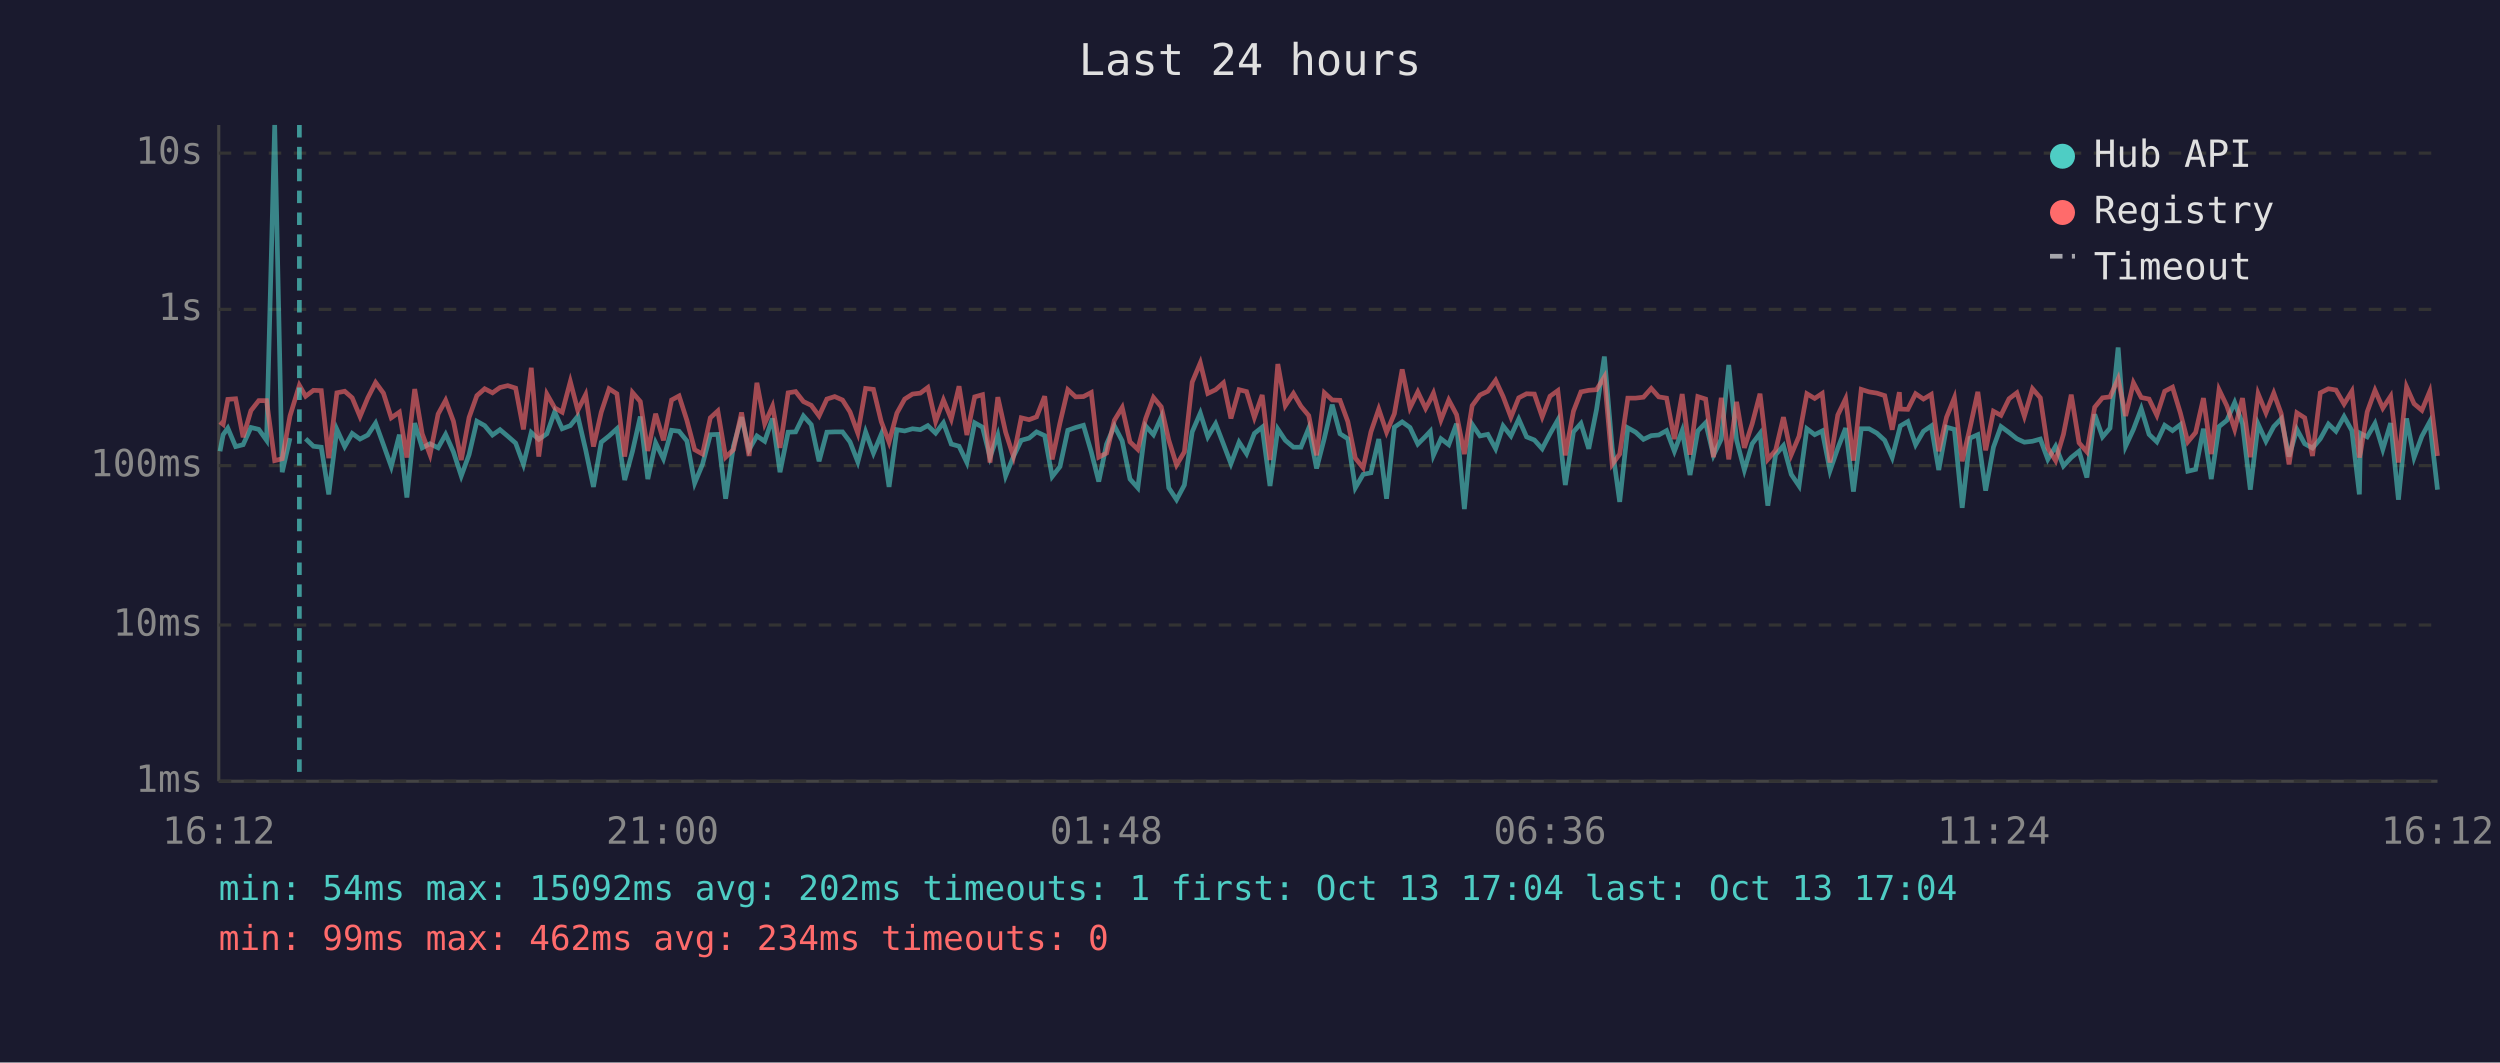
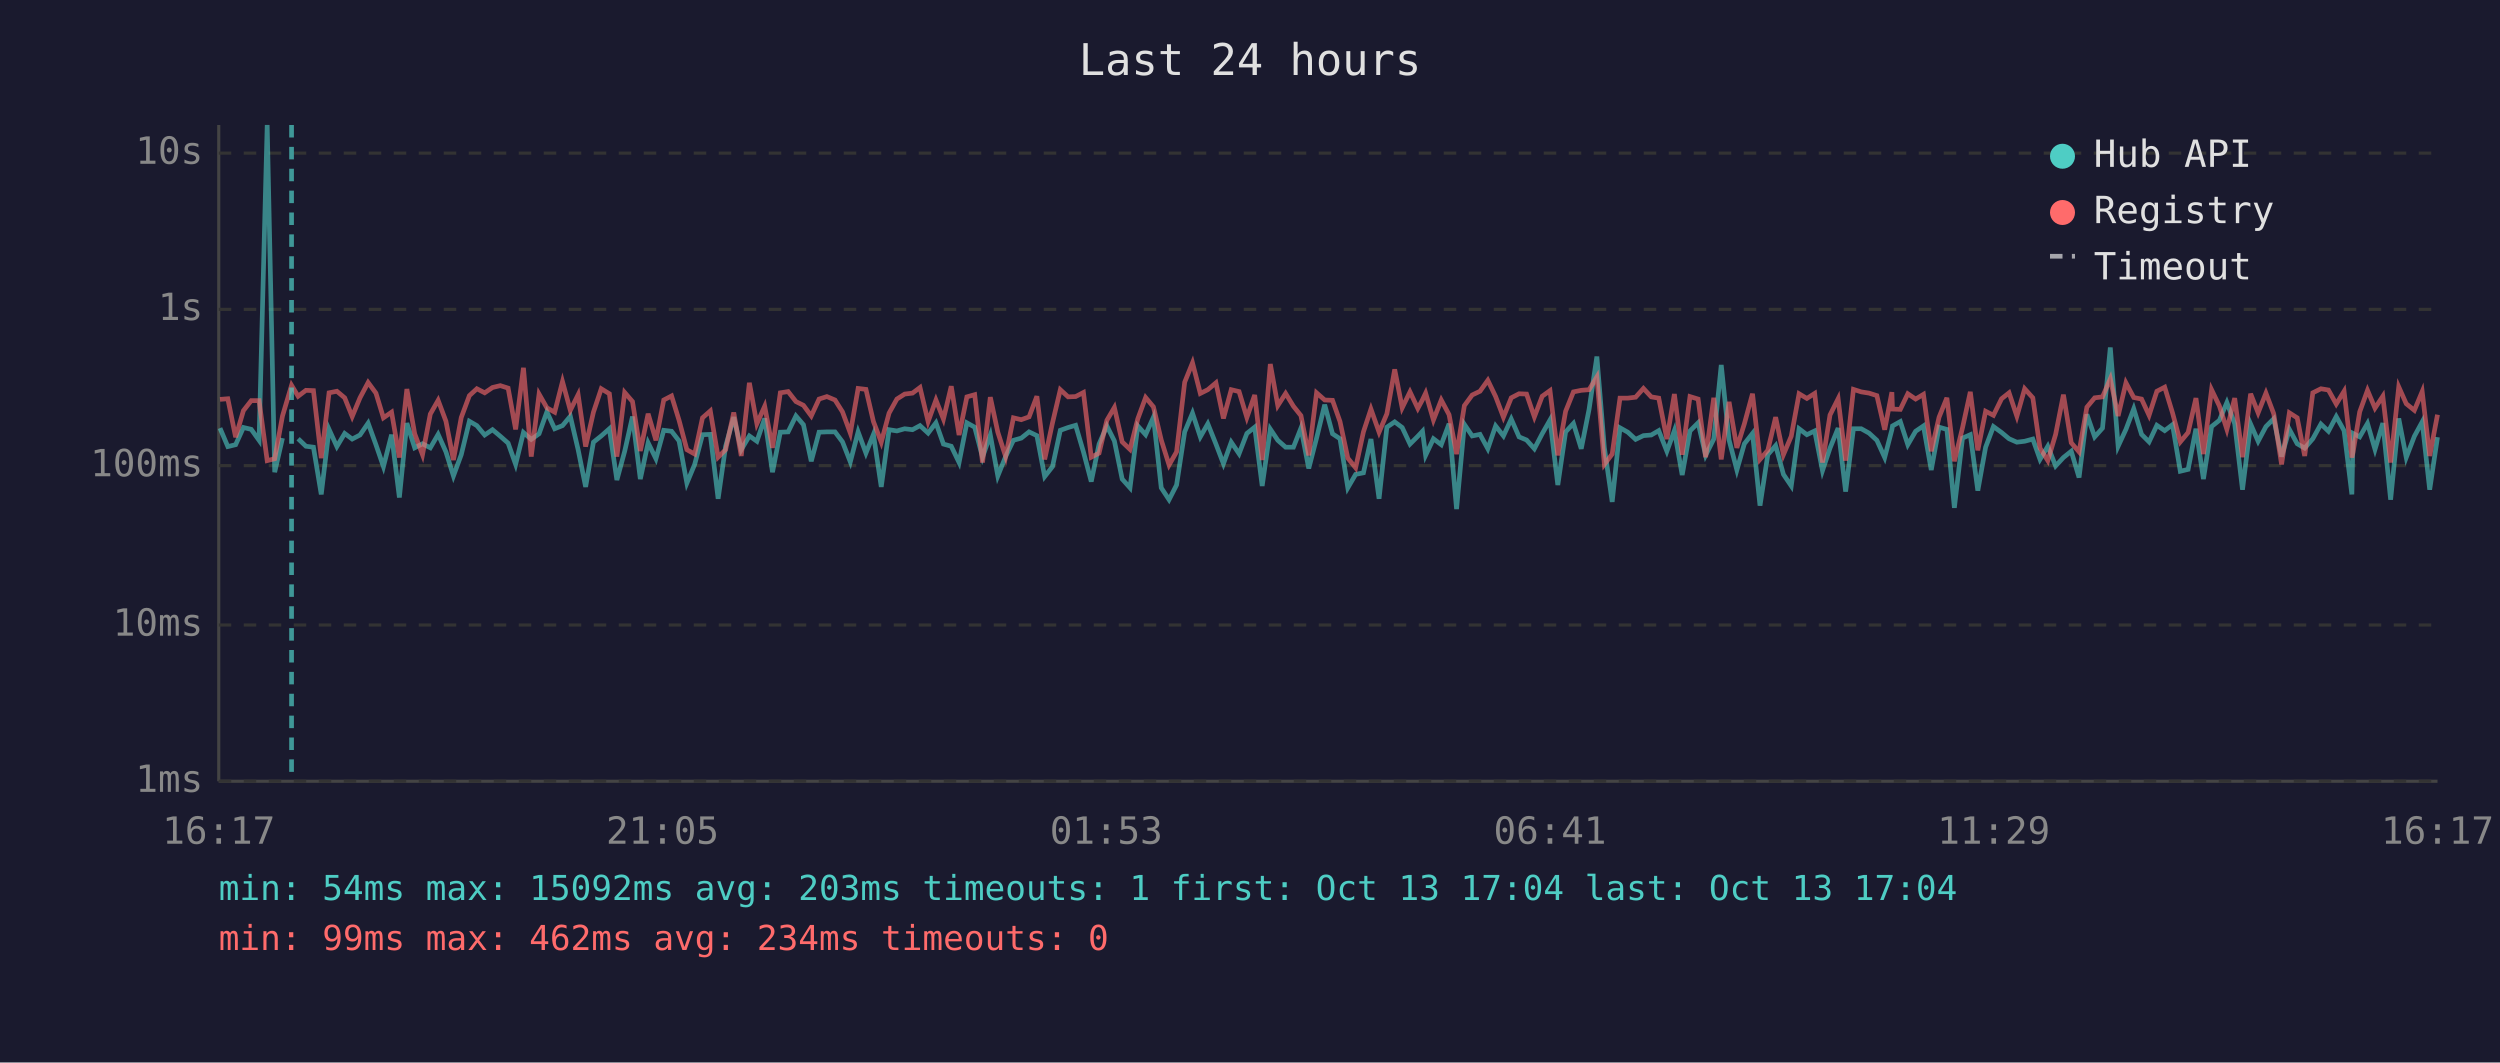
<svg xmlns="http://www.w3.org/2000/svg" viewBox="0 0 800 340" font-family="monospace" font-size="12">
  <rect width="800" height="340" fill="#1a1a2e" />
  <text x="400" y="24" fill="#e0e0e0" font-size="14" text-anchor="middle">Last 24 hours</text>
  <line x1="70" y1="40" x2="70" y2="250" stroke="#444" stroke-width="1" />
  <line x1="70" y1="250" x2="780" y2="250" stroke="#444" stroke-width="1" />
  <line x1="70" y1="250" x2="780" y2="250" stroke="#333" stroke-width="1" stroke-dasharray="4" />
  <text x="65" y="250" fill="#888" text-anchor="end" dominant-baseline="middle">1ms</text>
  <line x1="70" y1="200" x2="780" y2="200" stroke="#333" stroke-width="1" stroke-dasharray="4" />
  <text x="65" y="200" fill="#888" text-anchor="end" dominant-baseline="middle">10ms</text>
  <line x1="70" y1="149" x2="780" y2="149" stroke="#333" stroke-width="1" stroke-dasharray="4" />
  <text x="65" y="149" fill="#888" text-anchor="end" dominant-baseline="middle">100ms</text>
  <line x1="70" y1="99" x2="780" y2="99" stroke="#333" stroke-width="1" stroke-dasharray="4" />
  <text x="65" y="99" fill="#888" text-anchor="end" dominant-baseline="middle">1s</text>
  <line x1="70" y1="49" x2="780" y2="49" stroke="#333" stroke-width="1" stroke-dasharray="4" />
  <text x="65" y="49" fill="#888" text-anchor="end" dominant-baseline="middle">10s</text>
-   <text x="70" y="270" fill="#888" text-anchor="middle">16:12</text>
-   <text x="212" y="270" fill="#888" text-anchor="middle">21:00</text>
-   <text x="354" y="270" fill="#888" text-anchor="middle">01:48</text>
-   <text x="496" y="270" fill="#888" text-anchor="middle">06:36</text>
-   <text x="638" y="270" fill="#888" text-anchor="middle">11:24</text>
-   <text x="780" y="270" fill="#888" text-anchor="middle">16:12</text>
-   <polyline points="70.4,144.4 71.4,139.1 72.9,137.0 75.4,142.9 77.8,142.3 80.3,136.8 82.8,137.4 85.3,140.9 87.9,40.0 90.3,151.1 92.8,140.2" fill="none" stroke="#4ecdc4" stroke-width="1.5" opacity="0.6" />
-   <polyline points="97.8,140.4 100.3,142.8 102.8,143.1 105.2,158.2 107.8,137.4 110.3,142.9 112.7,138.7 115.2,140.5 117.7,139.2 120.2,135.4 122.7,142.3 125.2,149.3 127.8,139.1 130.2,159.2 132.7,135.4 135.1,143.3 137.6,142.0 140.2,143.3 142.6,139.0 145.1,144.6 147.6,152.3 150.1,145.5 152.6,134.8 155.1,136.2 157.6,139.2 160.0,137.5 162.5,139.6 165.0,141.8 167.5,148.6 170.0,138.4 172.4,140.6 175.0,138.8 177.5,131.8 179.9,137.2 182.5,136.2 184.9,133.2 187.4,143.9 189.9,155.8 192.4,141.5 194.9,139.5 197.4,137.2 199.9,153.6 202.4,144.4 204.9,133.3 207.3,153.3 209.8,141.7 212.3,146.8 214.9,137.7 217.3,138.0 219.8,141.1 222.3,154.6 224.8,148.6 227.3,139.1 229.7,139.0 232.2,159.6 234.7,142.8 237.3,133.5 239.7,143.9 242.2,139.5 244.7,141.2 247.2,133.9 249.6,151.1 252.2,138.3 254.6,138.2 257.1,133.1 259.6,135.9 262.1,147.6 264.6,138.3 267.1,138.2 269.6,138.2 272.0,141.4 274.5,147.8 277.0,138.2 279.5,145.0 282.0,139.0 284.5,155.8 287.0,137.5 289.5,137.9 292.0,137.2 294.5,137.5 296.9,136.2 299.4,138.6 301.9,135.3 304.4,142.1 306.9,142.8 309.4,148.0 311.9,135.3 314.4,136.7 316.8,146.3 319.3,139.2 321.8,152.3 324.3,146.1 326.8,140.9 329.3,140.2 331.7,138.2 334.3,139.4 336.7,152.5 339.2,149.3 341.7,137.7 344.2,136.8 346.7,136.1 349.2,144.6 351.6,154.1 354.1,142.1 356.6,136.3 359.1,141.1 361.6,153.3 364.1,156.1 366.6,136.3 369.1,139.1 371.6,133.5 374.0,156.1 376.5,159.9 379.0,155.2 381.5,138.2 384.1,132.2 386.5,139.8 389.0,135.6 391.5,142.1 393.9,148.4 396.5,141.5 398.9,145.2 401.4,138.7 403.9,136.7 406.4,155.5 408.9,137.3 411.3,140.9 413.9,143.1 416.3,143.1 418.8,137.0 421.3,149.9 423.8,140.2 426.3,129.5 428.8,138.8 431.3,140.4 433.7,156.1 436.2,151.8 438.7,151.3 441.2,140.5 443.7,159.6 446.2,136.7 448.7,135.0 451.2,136.8 453.7,142.1 456.2,139.6 457.7,138.0 458.7,145.7 461.1,140.4 463.6,142.3 466.1,135.6 468.6,162.9 471.1,135.8 473.6,139.5 476.1,139.0 478.6,143.6 481.0,136.3 483.5,139.5 486.0,134.1 488.5,139.8 491.0,140.8 493.5,143.6 496.0,138.8 498.5,134.4 500.9,155.2 503.5,138.2 505.9,135.5 508.4,143.6 510.9,131.0 513.4,114.1 515.9,143.3 518.3,160.6 520.9,136.9 523.4,138.3 525.9,140.6 528.4,139.4 530.8,139.2 533.3,137.8 535.8,144.4 538.3,137.8 540.8,152.0 543.3,137.9 545.8,135.3 548.3,145.7 550.8,140.5 553.2,116.8 555.7,140.8 558.2,150.4 560.7,142.0 563.2,138.7 565.7,161.8 568.2,145.5 570.7,142.6 573.2,151.8 575.7,155.5 578.2,137.2 580.7,139.1 583.1,137.9 585.6,150.6 588.1,143.4 590.6,137.0 593.1,157.3 595.6,137.2 598.1,137.2 600.6,138.6 603.1,140.9 605.5,146.4 607.8,137.5 608.1,136.3 610.5,134.9 613.0,142.3 615.5,138.0 618.0,136.3 620.4,150.4 622.9,136.7 625.4,137.4 627.9,162.5 630.4,140.2 632.9,139.1 635.4,157.0 637.9,143.1 640.3,136.5 642.9,138.4 645.4,140.4 647.8,141.5 650.4,141.2 652.9,140.5 655.3,147.0 657.8,142.8 660.3,149.1 662.8,146.4 665.3,144.4 667.8,152.8 670.3,132.6 672.8,139.8 675.2,137.0 677.8,111.2 680.2,142.8 682.7,137.4 685.2,130.8 687.7,139.0 690.2,141.4 692.7,136.1 695.2,137.8 697.7,135.9 700.1,150.8 702.6,150.2 705.1,137.2 707.6,153.3 710.1,136.5 712.6,134.5 715.1,128.8 717.6,135.6 720.1,156.7 722.6,135.7 725.1,141.2 727.6,136.5 730.0,134.0 732.5,146.1 735.0,137.4 737.5,142.0 740.0,143.4 742.5,140.4 745.1,135.7 747.5,138.0 750.1,133.3 752.6,137.8 755.0,158.2 755.4,138.7 757.5,139.8 760.0,135.5 762.5,143.8 765.0,135.4 767.5,159.9 770.1,133.9 772.5,146.4 775.0,139.6 777.5,135.0 780.0,156.7" fill="none" stroke="#4ecdc4" stroke-width="1.5" opacity="0.6" />
-   <polyline points="70.4,135.0 71.4,135.8 72.9,127.8 75.4,127.6 77.8,139.9 80.3,131.4 82.8,128.2 85.3,128.2 87.9,147.4 90.3,146.8 92.8,133.1 95.8,123.3 97.8,126.8 100.3,124.9 102.8,125.0 105.2,146.6 107.8,125.7 110.3,125.2 112.7,127.3 115.2,133.3 117.7,127.3 120.2,122.4 122.7,125.8 125.2,133.7 127.8,131.9 130.2,146.4 132.7,124.5 135.1,138.8 137.6,145.5 140.2,132.5 142.6,128.1 145.1,134.8 147.6,147.2 150.1,133.6 152.6,126.6 155.1,124.4 157.6,125.7 160.0,124.0 162.5,123.4 165.0,124.2 167.5,137.4 170.0,117.7 172.4,146.1 175.0,126.1 177.5,130.5 179.9,131.9 182.5,122.1 184.9,131.3 187.4,126.3 189.9,142.9 192.4,131.9 194.9,124.4 197.4,126.0 199.9,146.1 202.4,125.6 204.9,128.5 207.3,144.3 209.8,132.4 212.3,140.9 214.9,128.0 217.3,126.7 219.8,134.5 222.3,143.9 224.8,145.3 227.3,133.7 229.7,131.5 232.2,146.3 234.7,143.9 237.3,132.0 239.7,145.9 242.2,122.5 244.7,135.6 247.2,130.0 249.6,143.3 252.2,125.7 254.6,125.3 257.1,128.5 259.6,129.7 262.1,133.1 264.6,127.7 267.1,126.9 269.6,128.0 272.0,131.8 274.5,138.6 277.0,124.3 279.5,124.6 282.0,134.9 284.5,141.5 287.0,132.2 289.5,127.7 292.0,126.1 294.5,125.8 296.9,124.0 299.4,134.9 301.9,128.0 304.4,134.1 306.9,123.6 309.4,139.2 311.9,127.0 314.4,126.3 316.8,148.0 319.3,127.1 321.8,138.3 324.3,146.1 326.8,133.7 329.3,134.3 331.7,133.4 334.3,126.8 336.7,147.0 339.2,135.3 341.7,124.7 344.2,127.0 346.7,126.9 349.2,125.6 351.6,146.3 354.1,145.0 356.6,134.5 359.1,130.4 361.6,141.4 364.1,143.8 366.6,134.0 369.1,127.2 371.6,130.2 374.0,140.8 376.5,148.8 379.0,144.6 381.5,122.3 384.1,116.1 386.5,125.9 389.0,124.7 391.5,122.5 393.9,133.9 396.5,124.7 398.9,125.3 401.4,133.6 403.9,126.4 406.4,147.2 408.9,116.5 411.3,129.8 413.9,125.9 416.3,130.0 418.8,133.0 421.3,145.7 423.8,125.7 426.3,128.0 428.8,128.1 431.3,134.9 433.7,146.6 436.2,149.7 438.7,138.2 441.2,130.9 443.7,138.3 446.2,132.4 448.7,118.2 451.2,130.5 453.7,125.4 456.2,130.7 457.7,127.9 458.7,125.8 461.1,134.4 463.6,128.0 466.1,132.7 468.6,145.3 471.1,129.8 473.6,126.4 476.1,125.2 478.6,121.7 481.0,126.9 483.5,133.5 486.0,127.3 488.5,126.0 491.0,126.1 493.5,133.4 496.0,126.8 498.5,125.0 500.9,145.7 503.5,131.6 505.9,125.4 508.4,124.9 510.9,124.7 513.4,120.6 515.9,148.6 518.3,145.3 520.9,127.4 523.4,127.4 525.9,127.1 528.4,124.3 530.8,127.0 533.3,127.4 535.8,140.5 538.3,126.1 540.8,145.5 543.3,126.9 545.8,127.7 548.3,146.3 550.8,127.3 553.2,147.0 555.7,128.6 558.2,143.3 560.7,135.6 563.2,126.0 565.7,147.0 568.2,144.1 570.7,133.5 573.2,145.5 575.7,139.6 578.2,126.0 580.7,127.5 583.1,125.9 585.6,148.0 588.1,132.8 590.6,127.6 593.1,147.4 595.6,124.6 598.1,125.4 600.6,125.8 603.1,126.6 605.5,137.5 607.8,125.5 608.1,130.9 610.5,131.0 613.0,126.0 615.5,127.7 618.0,126.2 620.4,144.4 622.9,133.5 625.4,127.3 627.9,147.6 630.4,136.9 632.9,125.4 635.4,144.1 637.9,131.6 640.3,132.9 642.9,127.6 645.4,125.7 647.8,133.2 650.4,124.4 652.9,127.3 655.3,143.4 657.8,147.4 660.3,139.0 662.8,126.3 665.3,141.7 667.8,144.6 670.3,130.3 672.8,127.3 675.2,127.0 677.8,121.2 680.2,133.1 682.7,122.5 685.2,127.2 687.7,127.7 690.2,132.9 692.7,125.2 695.2,123.9 697.7,132.1 700.1,141.4 702.6,138.4 705.1,127.4 707.6,145.3 710.1,124.7 712.6,129.9 715.1,137.4 717.6,127.4 720.1,146.3 722.6,126.0 725.1,132.1 727.6,125.8 730.0,132.4 732.5,148.6 735.0,132.1 737.5,133.7 740.0,145.9 742.5,125.7 745.1,124.4 747.5,124.8 750.1,129.3 752.6,125.2 755.0,146.4 755.4,144.6 757.5,131.8 760.0,124.9 762.5,130.6 765.0,126.8 767.5,148.0 770.1,123.8 772.5,129.2 775.0,131.3 777.5,125.3 780.0,145.9" fill="none" stroke="#ff6b6b" stroke-width="1.5" opacity="0.6" />
-   <line x1="95.8" y1="40" x2="95.8" y2="250" stroke="#4ecdc4" stroke-width="1.5" stroke-dasharray="4,3" opacity="0.7" />
+   <text x="70" y="270" fill="#888" text-anchor="middle">16:17</text>
+   <text x="212" y="270" fill="#888" text-anchor="middle">21:05</text>
+   <text x="354" y="270" fill="#888" text-anchor="middle">01:53</text>
+   <text x="496" y="270" fill="#888" text-anchor="middle">06:41</text>
+   <text x="638" y="270" fill="#888" text-anchor="middle">11:29</text>
+   <text x="780" y="270" fill="#888" text-anchor="middle">16:17</text>
+   <polyline points="70.4,137.0 72.9,142.9 75.4,142.3 77.9,136.8 80.4,137.4 82.9,140.9 85.5,40.0 87.9,151.1 90.4,140.2" fill="none" stroke="#4ecdc4" stroke-width="1.5" opacity="0.6" />
+   <polyline points="95.4,140.4 97.9,142.8 100.3,143.1 102.8,158.2 105.3,137.4 107.8,142.9 110.3,138.7 112.7,140.5 115.2,139.2 117.8,135.4 120.3,142.3 122.7,149.3 125.3,139.1 127.8,159.2 130.2,135.4 132.7,143.3 135.2,142.0 137.7,143.3 140.2,139.0 142.7,144.6 145.1,152.3 147.6,145.5 150.2,134.8 152.6,136.2 155.1,139.2 157.6,137.5 160.1,139.6 162.6,141.8 165.0,148.6 167.5,138.4 170.0,140.6 172.5,138.8 175.0,131.8 177.5,137.2 180.0,136.2 182.5,133.2 185.0,143.9 187.4,155.8 189.9,141.5 192.4,139.5 195.0,137.2 197.4,153.6 199.9,144.4 202.4,133.3 204.9,153.3 207.4,141.7 209.9,146.8 212.4,137.7 214.9,138.0 217.3,141.1 219.8,154.6 222.3,148.6 224.8,139.1 227.3,139.0 229.8,159.6 232.2,142.8 234.8,133.5 237.2,143.9 239.8,139.5 242.2,141.2 244.7,133.9 247.2,151.1 249.7,138.3 252.2,138.2 254.7,133.1 257.1,135.9 259.6,147.6 262.1,138.3 264.6,138.2 267.2,138.2 269.6,141.4 272.1,147.8 274.6,138.2 277.1,145.0 279.5,139.0 282.0,155.8 284.5,137.5 287.0,137.9 289.5,137.2 292.0,137.5 294.4,136.2 297.0,138.6 299.5,135.3 301.9,142.1 304.4,142.8 306.9,148.0 309.4,135.3 311.9,136.7 314.4,146.3 316.9,139.2 319.3,152.3 321.8,146.1 324.3,140.9 326.8,140.2 329.3,138.2 331.8,139.4 334.3,152.5 336.8,149.3 339.3,137.7 341.8,136.8 344.2,136.1 346.7,144.6 349.2,154.1 351.7,142.1 354.2,136.3 356.6,141.1 359.1,153.3 361.6,156.1 364.1,136.3 366.6,139.1 369.1,133.5 371.6,156.1 374.1,159.9 376.5,155.2 379.1,138.2 381.6,132.2 384.1,139.8 386.5,135.6 389.1,142.1 391.5,148.4 394.0,141.5 396.5,145.2 399.0,138.7 401.5,136.7 403.9,155.5 406.5,137.3 408.9,140.9 411.4,143.1 413.9,143.1 416.3,137.0 418.8,149.9 421.3,140.2 423.9,129.5 426.4,138.8 428.8,140.4 431.3,156.1 433.8,151.8 436.3,151.3 438.7,140.5 441.3,159.6 443.8,136.7 446.3,135.0 448.7,136.8 451.2,142.1 453.7,139.6 455.2,138.0 456.2,145.7 458.7,140.4 461.2,142.3 463.7,135.6 466.1,162.9 468.6,135.8 471.1,139.5 473.6,139.0 476.1,143.6 478.6,136.3 481.1,139.5 483.6,134.1 486.1,139.8 488.5,140.8 491.0,143.6 493.5,138.8 496.0,134.4 498.5,155.2 501.0,138.2 503.5,135.5 506.0,143.6 508.5,131.0 511.0,114.1 513.4,143.3 515.9,160.6 518.4,136.9 520.9,138.3 523.4,140.6 525.9,139.4 528.4,139.2 530.8,137.8 533.4,144.4 535.8,137.8 538.3,152.0 540.8,137.9 543.4,135.3 545.8,145.7 548.4,140.5 550.8,116.8 553.3,140.8 555.8,150.4 558.2,142.0 560.8,138.7 563.2,161.8 565.7,145.5 568.2,142.6 570.7,151.8 573.2,155.5 575.7,137.2 578.2,139.1 580.7,137.9 583.2,150.6 585.6,143.4 588.2,137.0 590.6,157.3 593.1,137.2 595.6,137.2 598.1,138.6 600.6,140.9 603.1,146.4 605.4,137.5 605.6,136.3 608.1,134.9 610.5,142.3 613.0,138.0 615.5,136.3 618.0,150.4 620.5,136.7 623.0,137.4 625.4,162.5 628.0,140.2 630.5,139.1 632.9,157.0 635.4,143.1 637.9,136.5 640.5,138.4 642.9,140.4 645.4,141.5 647.9,141.2 650.5,140.5 652.8,147.0 655.3,142.8 657.8,149.1 660.3,146.4 662.8,144.4 665.3,152.8 667.8,132.6 670.3,139.8 672.8,137.0 675.3,111.2 677.8,142.8 680.3,137.4 682.8,130.8 685.3,139.0 687.7,141.4 690.2,136.1 692.7,137.8 695.2,135.9 697.7,150.8 700.2,150.2 702.7,137.2 705.1,153.3 707.7,136.5 710.2,134.5 712.6,128.8 715.1,135.6 717.6,156.7 720.2,135.7 722.6,141.2 725.1,136.5 727.6,134.0 730.1,146.1 732.6,137.4 735.1,142.0 737.5,143.4 740.1,140.4 742.7,135.7 745.1,138.0 747.6,133.3 750.1,137.8 752.6,158.2 753.0,138.7 755.1,139.8 757.6,135.5 760.0,143.8 762.5,135.4 765.0,159.9 767.6,133.9 770.0,146.4 772.6,139.6 775.1,135.0 777.5,156.7 780.0,139.9" fill="none" stroke="#4ecdc4" stroke-width="1.5" opacity="0.6" />
+   <polyline points="70.4,127.8 72.9,127.6 75.4,139.9 77.9,131.4 80.4,128.2 82.9,128.2 85.5,147.4 87.9,146.8 90.4,133.1 93.3,123.3 95.4,126.8 97.9,124.9 100.3,125.0 102.8,146.6 105.3,125.7 107.8,125.2 110.3,127.3 112.7,133.3 115.2,127.3 117.8,122.4 120.3,125.8 122.7,133.7 125.3,131.9 127.8,146.4 130.2,124.5 132.7,138.8 135.2,145.5 137.7,132.5 140.2,128.1 142.7,134.8 145.1,147.2 147.6,133.6 150.2,126.6 152.6,124.4 155.1,125.7 157.6,124.0 160.1,123.4 162.6,124.2 165.0,137.4 167.5,117.7 170.0,146.1 172.5,126.1 175.0,130.5 177.5,131.9 180.0,122.1 182.5,131.3 185.0,126.3 187.4,142.9 189.9,131.9 192.4,124.4 195.0,126.0 197.4,146.1 199.9,125.6 202.4,128.5 204.9,144.3 207.4,132.4 209.9,140.9 212.4,128.0 214.9,126.7 217.3,134.5 219.8,143.9 222.3,145.3 224.8,133.7 227.3,131.5 229.8,146.3 232.2,143.9 234.8,132.0 237.2,145.9 239.8,122.5 242.2,135.6 244.7,130.0 247.2,143.3 249.7,125.7 252.2,125.3 254.7,128.5 257.1,129.7 259.6,133.1 262.1,127.7 264.6,126.9 267.2,128.0 269.6,131.8 272.1,138.6 274.6,124.3 277.1,124.6 279.5,134.9 282.0,141.5 284.5,132.2 287.0,127.7 289.5,126.1 292.0,125.8 294.4,124.0 297.0,134.9 299.5,128.0 301.9,134.1 304.4,123.6 306.9,139.2 309.4,127.0 311.9,126.3 314.4,148.0 316.9,127.1 319.3,138.3 321.8,146.1 324.3,133.7 326.8,134.3 329.3,133.4 331.8,126.8 334.3,147.0 336.8,135.3 339.3,124.7 341.8,127.0 344.2,126.9 346.7,125.6 349.2,146.3 351.7,145.0 354.2,134.5 356.6,130.4 359.1,141.4 361.6,143.8 364.1,134.0 366.6,127.2 369.1,130.2 371.6,140.8 374.1,148.8 376.5,144.6 379.1,122.3 381.6,116.1 384.1,125.9 386.5,124.7 389.1,122.5 391.5,133.9 394.0,124.7 396.5,125.3 399.0,133.6 401.5,126.4 403.9,147.2 406.5,116.5 408.9,129.8 411.4,125.9 413.9,130.0 416.3,133.0 418.8,145.7 421.3,125.7 423.9,128.0 426.4,128.1 428.8,134.9 431.3,146.6 433.8,149.7 436.3,138.2 438.7,130.9 441.3,138.3 443.8,132.4 446.3,118.2 448.7,130.5 451.2,125.4 453.7,130.7 455.2,127.9 456.2,125.8 458.7,134.4 461.2,128.0 463.7,132.7 466.1,145.3 468.6,129.8 471.1,126.4 473.6,125.2 476.1,121.7 478.6,126.9 481.1,133.5 483.6,127.3 486.1,126.0 488.5,126.1 491.0,133.4 493.5,126.8 496.0,125.0 498.5,145.7 501.0,131.6 503.5,125.4 506.0,124.9 508.5,124.7 511.0,120.6 513.4,148.6 515.9,145.3 518.4,127.4 520.9,127.4 523.4,127.1 525.9,124.3 528.4,127.0 530.8,127.4 533.4,140.5 535.8,126.1 538.3,145.5 540.8,126.9 543.4,127.7 545.8,146.3 548.4,127.3 550.8,147.0 553.3,128.6 555.8,143.3 558.2,135.6 560.8,126.0 563.2,147.0 565.7,144.1 568.2,133.5 570.7,145.5 573.2,139.6 575.7,126.0 578.2,127.5 580.7,125.9 583.2,148.0 585.6,132.8 588.2,127.6 590.6,147.4 593.1,124.6 595.6,125.4 598.1,125.8 600.6,126.6 603.1,137.5 605.4,125.5 605.6,130.9 608.1,131.0 610.5,126.0 613.0,127.7 615.5,126.2 618.0,144.4 620.5,133.5 623.0,127.3 625.4,147.6 628.0,136.9 630.5,125.4 632.9,144.1 635.4,131.6 637.9,132.9 640.5,127.6 642.9,125.7 645.4,133.2 647.9,124.4 650.5,127.3 652.8,143.4 655.3,147.4 657.8,139.0 660.3,126.3 662.8,141.7 665.3,144.6 667.8,130.3 670.3,127.3 672.8,127.0 675.3,121.2 677.8,133.1 680.3,122.5 682.8,127.2 685.3,127.7 687.7,132.9 690.2,125.2 692.7,123.9 695.2,132.1 697.7,141.4 700.2,138.4 702.7,127.4 705.1,145.3 707.7,124.7 710.2,129.9 712.6,137.4 715.1,127.4 717.6,146.3 720.2,126.0 722.6,132.1 725.1,125.8 727.6,132.4 730.1,148.6 732.6,132.1 735.1,133.7 737.5,145.9 740.1,125.7 742.7,124.4 745.1,124.8 747.6,129.3 750.1,125.2 752.6,146.4 753.0,144.6 755.1,131.8 757.6,124.9 760.0,130.6 762.5,126.8 765.0,148.0 767.6,123.8 770.0,129.2 772.6,131.3 775.1,125.3 777.5,145.9 780.0,132.7" fill="none" stroke="#ff6b6b" stroke-width="1.5" opacity="0.6" />
+   <line x1="93.3" y1="40" x2="93.3" y2="250" stroke="#4ecdc4" stroke-width="1.5" stroke-dasharray="4,3" opacity="0.7" />
  <circle cx="660" cy="50" r="4" fill="#4ecdc4" />
  <text x="670" y="50" fill="#e0e0e0" dominant-baseline="middle">Hub API</text>
  <circle cx="660" cy="68" r="4" fill="#ff6b6b" />
  <text x="670" y="68" fill="#e0e0e0" dominant-baseline="middle">Registry</text>
  <line x1="656" y1="82" x2="664" y2="82" stroke="#e0e0e0" stroke-width="1.5" stroke-dasharray="4,3" opacity="0.7" />
  <text x="670" y="86" fill="#e0e0e0" dominant-baseline="middle">Timeout</text>
-   <text x="70" y="288" fill="#4ecdc4" font-size="11">min: 54ms  max: 15092ms  avg: 202ms  timeouts: 1  first: Oct 13 17:04  last: Oct 13 17:04</text>
+   <text x="70" y="288" fill="#4ecdc4" font-size="11">min: 54ms  max: 15092ms  avg: 203ms  timeouts: 1  first: Oct 13 17:04  last: Oct 13 17:04</text>
  <text x="70" y="304" fill="#ff6b6b" font-size="11">min: 99ms  max: 462ms  avg: 234ms  timeouts: 0</text>
</svg>
